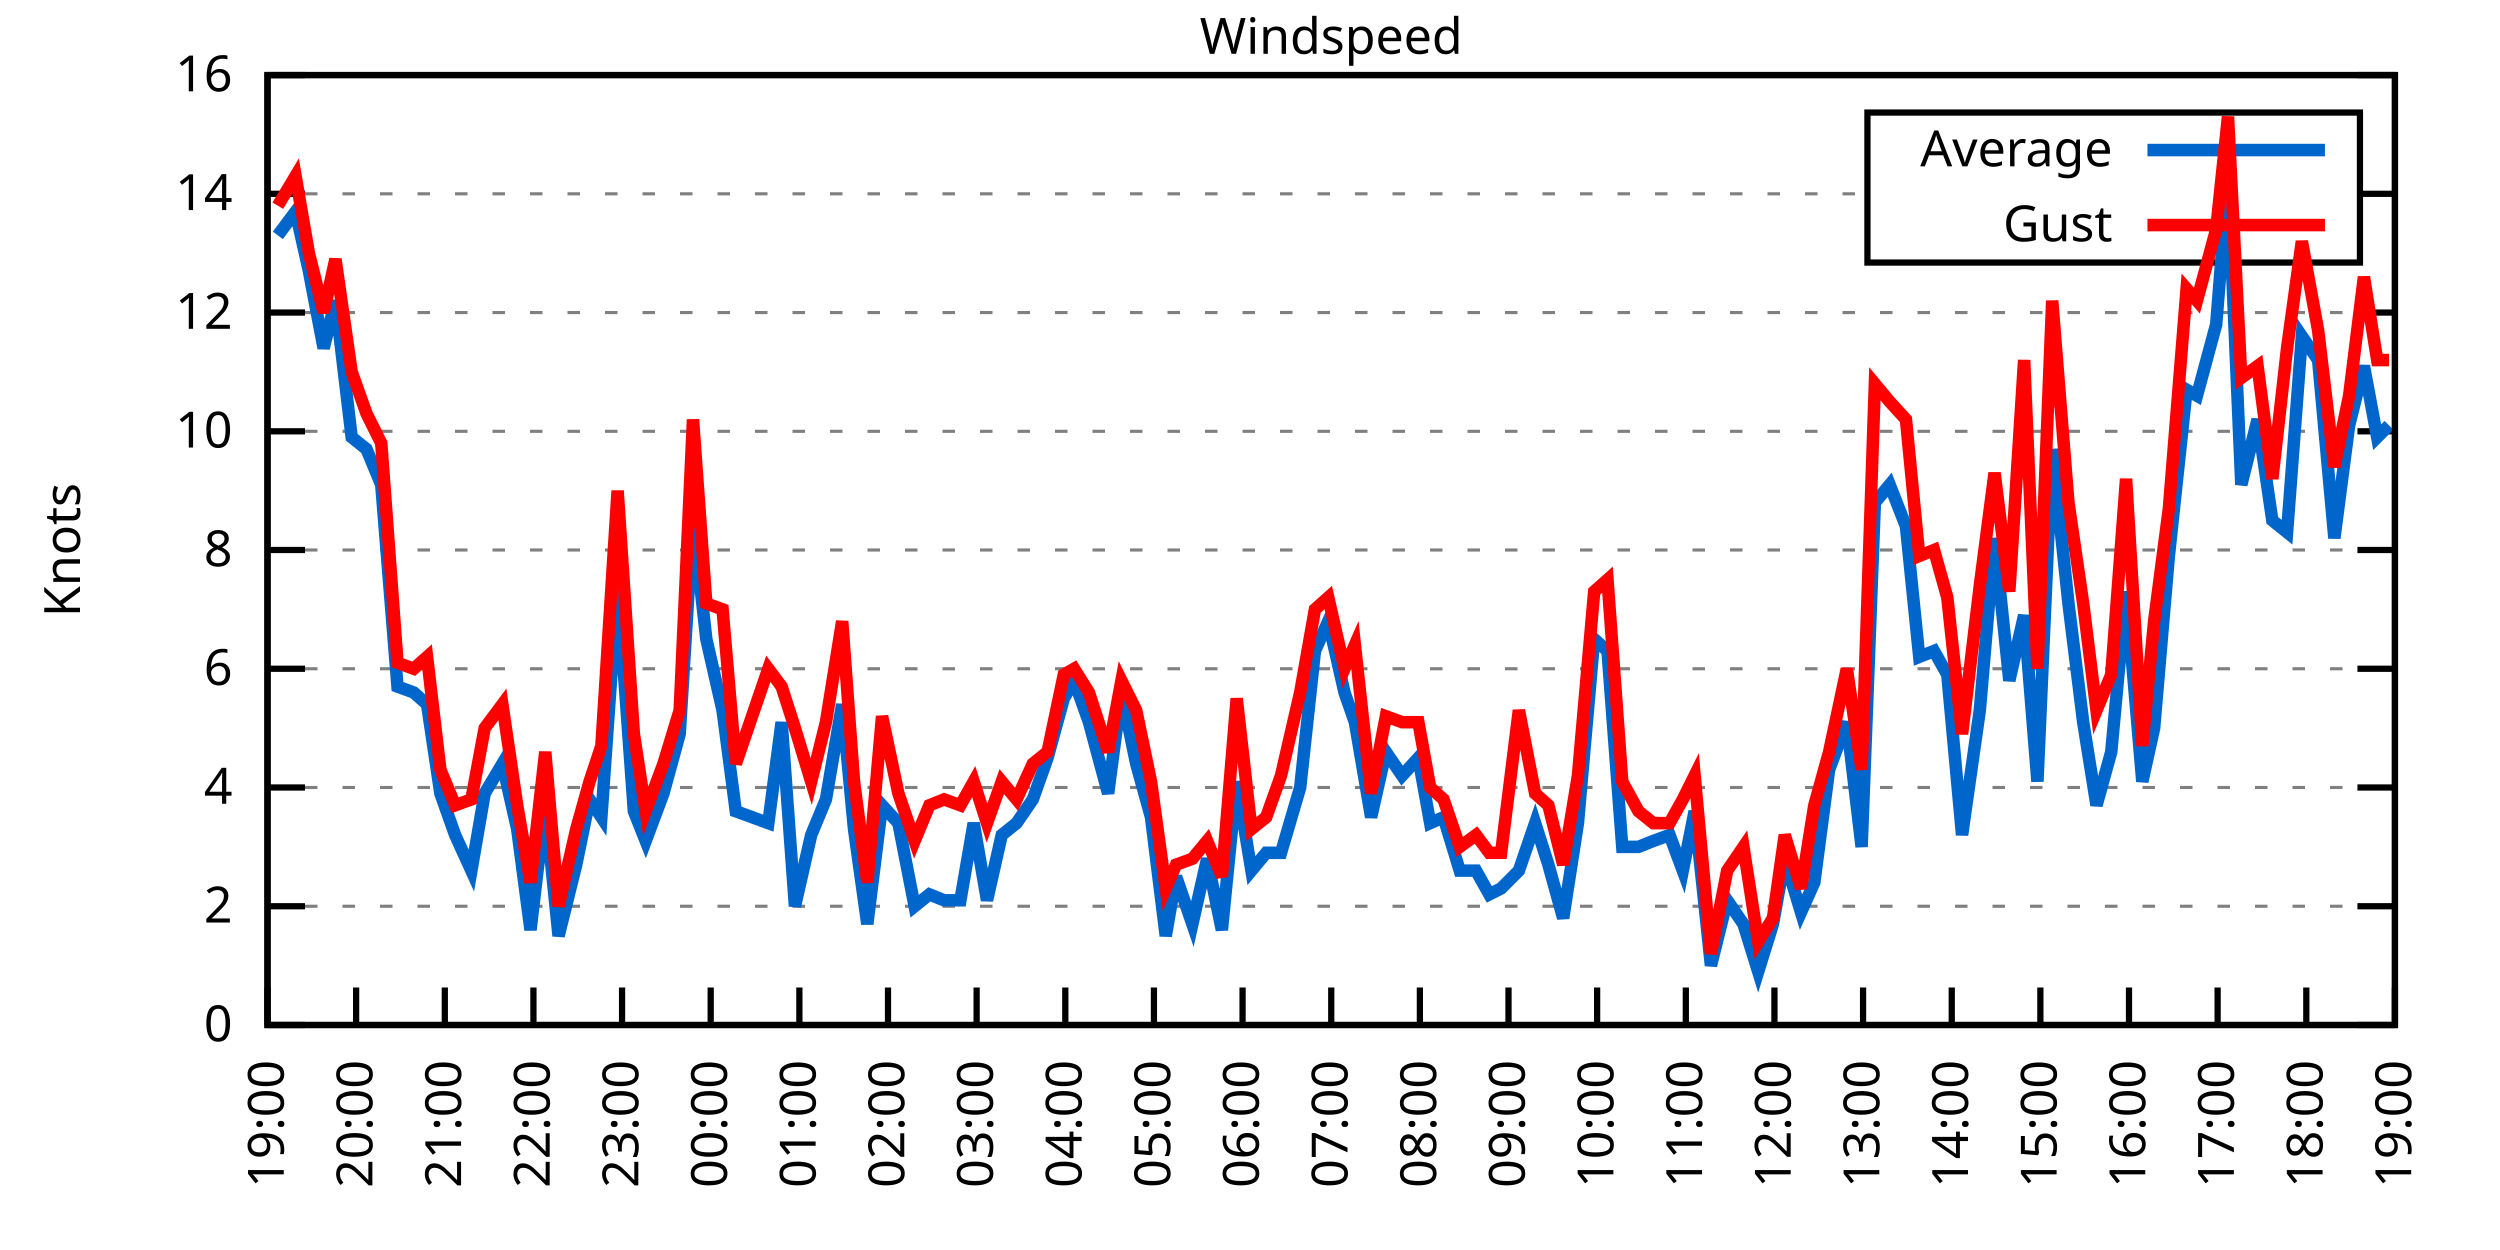
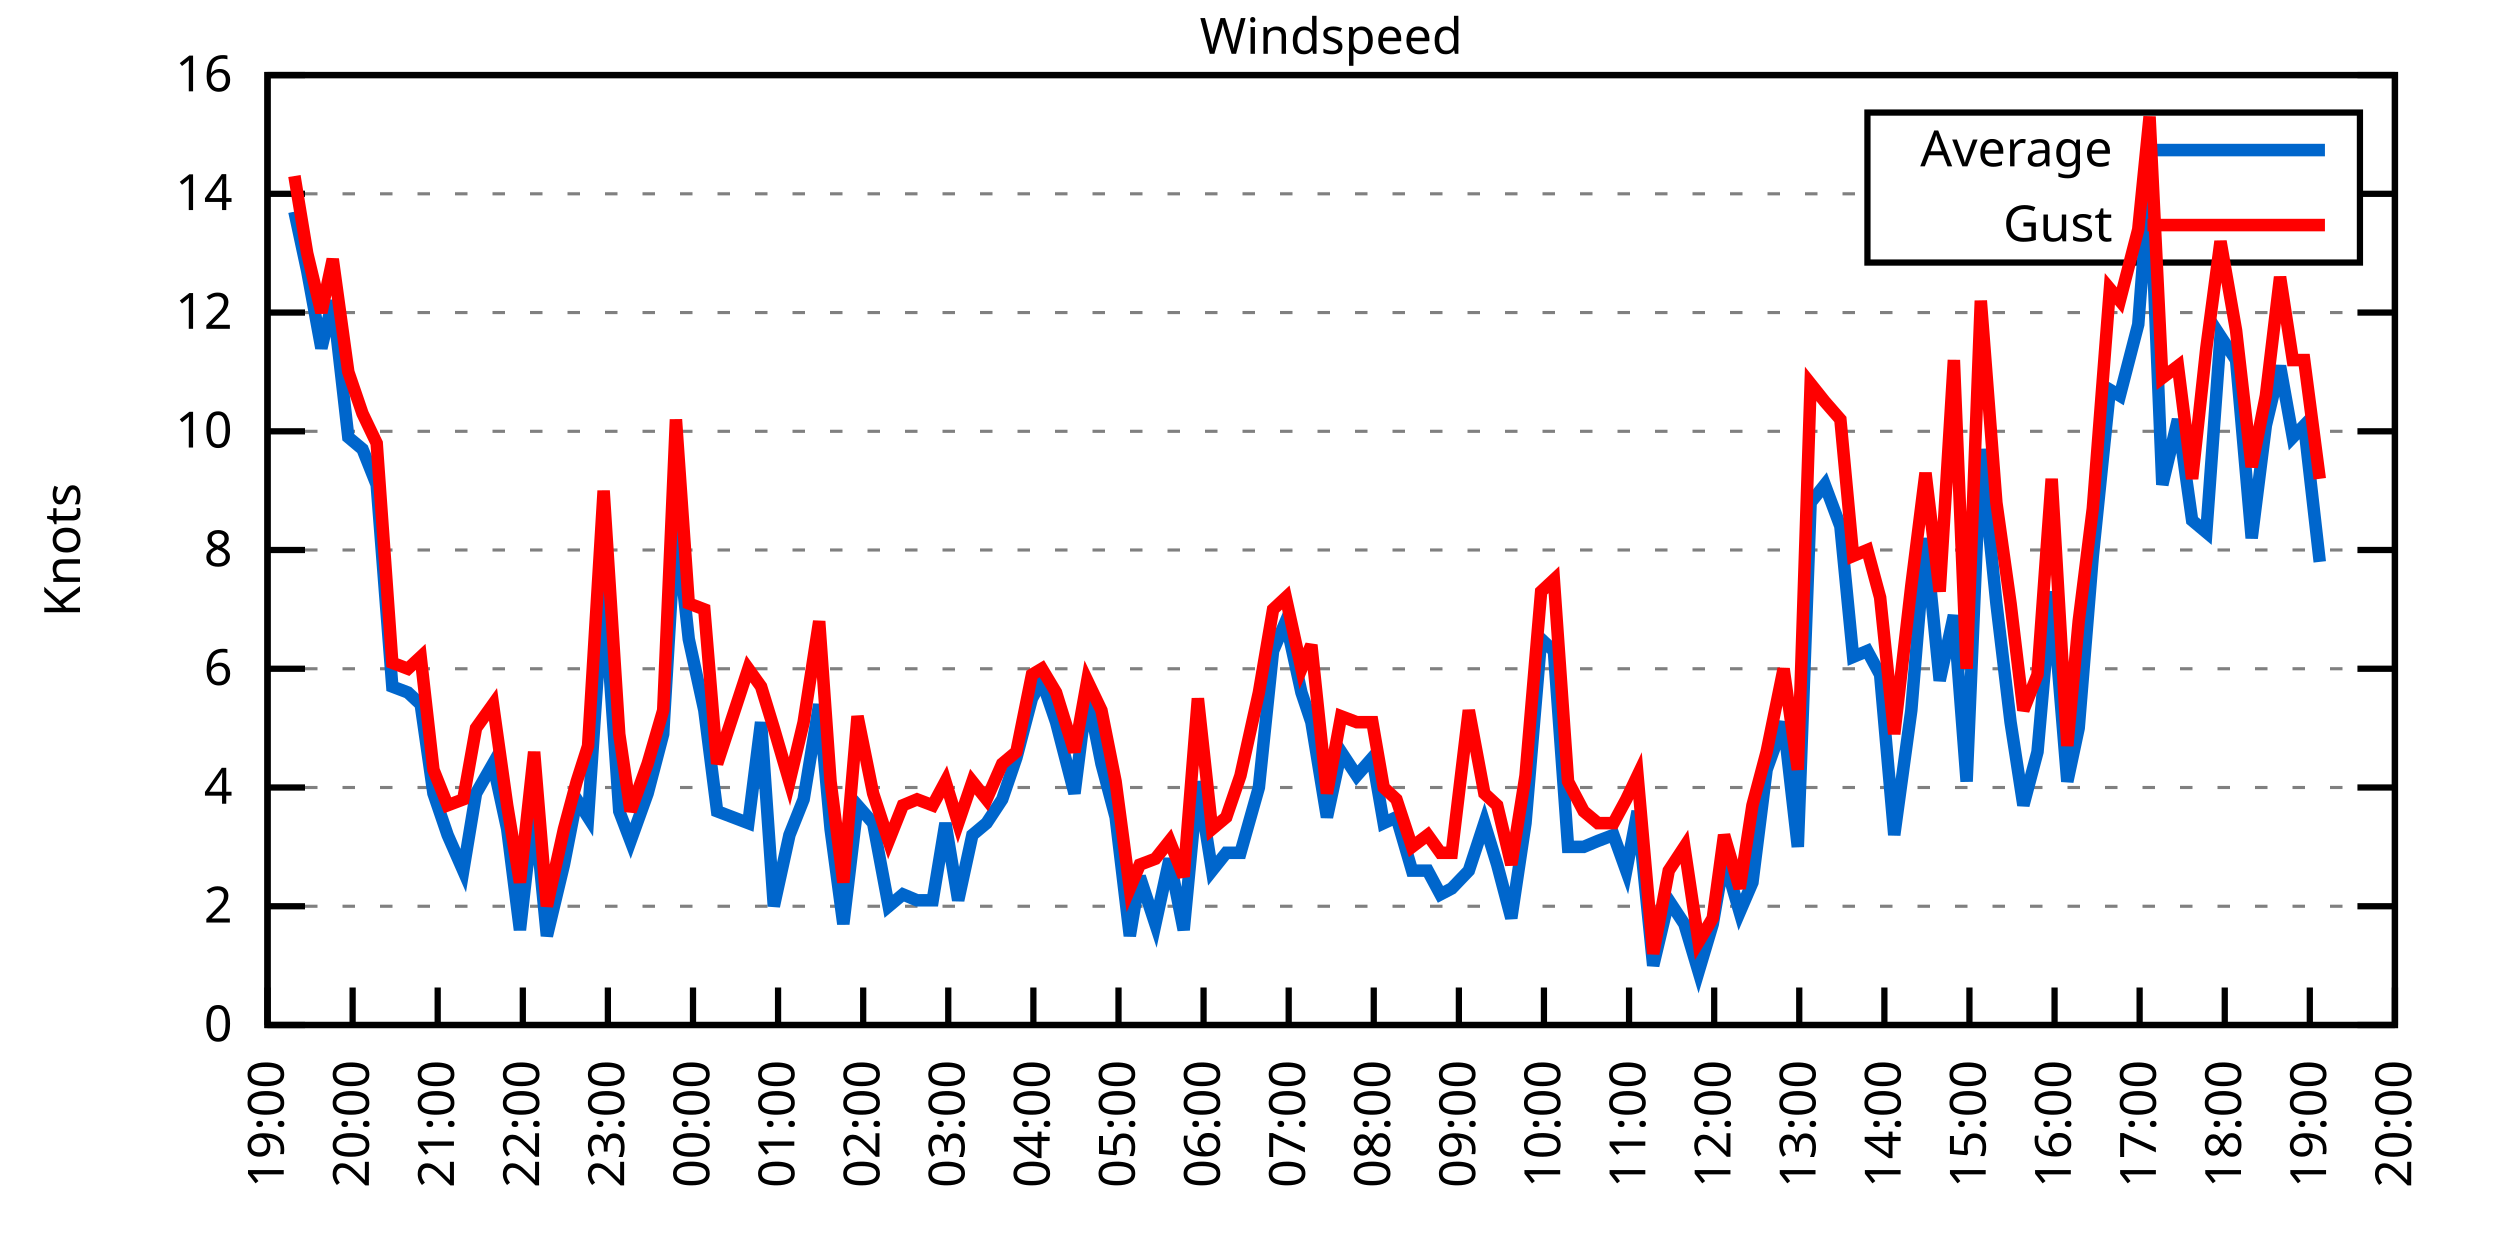
<svg xmlns="http://www.w3.org/2000/svg" xmlns:xlink="http://www.w3.org/1999/xlink" width="400" height="200" viewBox="0 0 400 200">
  <g id="gnuplot_canvas">
    <rect x="0" y="0" width="400" height="200" fill="none" />
    <defs>
      <circle id="gpDot" r="0.5" stroke-width="0.5" stroke="currentColor" />
      <path id="gpPt0" stroke-width="0.333" stroke="currentColor" d="M-1,0 h2 M0,-1 v2" />
      <path id="gpPt1" stroke-width="0.333" stroke="currentColor" d="M-1,-1 L1,1 M1,-1 L-1,1" />
      <path id="gpPt2" stroke-width="0.333" stroke="currentColor" d="M-1,0 L1,0 M0,-1 L0,1 M-1,-1 L1,1 M-1,1 L1,-1" />
      <rect id="gpPt3" stroke-width="0.333" stroke="currentColor" x="-1" y="-1" width="2" height="2" />
      <rect id="gpPt4" stroke-width="0.333" stroke="currentColor" fill="currentColor" x="-1" y="-1" width="2" height="2" />
      <circle id="gpPt5" stroke-width="0.333" stroke="currentColor" cx="0" cy="0" r="1" />
      <use xlink:href="#gpPt5" id="gpPt6" fill="currentColor" stroke="none" />
      <path id="gpPt7" stroke-width="0.333" stroke="currentColor" d="M0,-1.33 L-1.33,0.67 L1.33,0.67 z" />
      <use xlink:href="#gpPt7" id="gpPt8" fill="currentColor" stroke="none" />
      <use xlink:href="#gpPt7" id="gpPt9" stroke="currentColor" transform="rotate(180)" />
      <use xlink:href="#gpPt9" id="gpPt10" fill="currentColor" stroke="none" />
      <use xlink:href="#gpPt3" id="gpPt11" stroke="currentColor" transform="rotate(45)" />
      <use xlink:href="#gpPt11" id="gpPt12" fill="currentColor" stroke="none" />
      <path id="gpPt13" stroke-width="0.333" stroke="currentColor" d="M0,1.330 L1.265,0.411 L0.782,-1.067 L-0.782,-1.076 L-1.265,0.411 z" />
      <use xlink:href="#gpPt13" id="gpPt14" fill="currentColor" stroke="none" />
      <filter id="textbox" filterUnits="objectBoundingBox" x="0" y="0" height="1" width="1">
        <feFlood flood-color="white" flood-opacity="1" result="bgnd" />
        <feComposite in="SourceGraphic" in2="bgnd" operator="atop" />
      </filter>
      <filter id="greybox" filterUnits="objectBoundingBox" x="0" y="0" height="1" width="1">
        <feFlood flood-color="lightgrey" flood-opacity="1" result="grey" />
        <feComposite in="SourceGraphic" in2="grey" operator="atop" />
      </filter>
    </defs>
    <g fill="none" color="white" stroke="currentColor" stroke-width="1.00" stroke-linecap="butt" stroke-linejoin="miter">
</g>
    <g fill="none" color="black" stroke="currentColor" stroke-width="1.00" stroke-linecap="butt" stroke-linejoin="miter">
      <g stroke="none" shape-rendering="crispEdges">
        <polygon fill="rgb(255, 255, 255)" points="42.80,164.00 383.18,164.00 383.18,12.02 42.80,12.02 " />
      </g>
    </g>
    <g fill="none" color="black" stroke="currentColor" stroke-width="1.00" stroke-linecap="butt" stroke-linejoin="miter">
</g>
    <g fill="none" color="black" stroke="black" stroke-width="0.50" stroke-linecap="butt" stroke-linejoin="miter">
</g>
    <g fill="none" color="gray" stroke="currentColor" stroke-width="0.50" stroke-linecap="butt" stroke-linejoin="miter">
      <path stroke="gray" stroke-dasharray="2,4" class="gridline" d="M42.80,164.00 L383.19,164.00  " />
    </g>
    <g fill="none" color="gray" stroke="gray" stroke-width="1.00" stroke-linecap="butt" stroke-linejoin="miter">
</g>
    <g fill="none" color="black" stroke="currentColor" stroke-width="1.00" stroke-linecap="butt" stroke-linejoin="miter">
      <path stroke="black" d="M42.80,164.00 L48.80,164.00 M383.19,164.00 L377.19,164.00  " />
      <g transform="translate(37.20,166.60)" stroke="none" fill="black" font-family="Sans" font-size="8.00" text-anchor="end">
        <text>
          <tspan font-family="Sans"> 0</tspan>
        </text>
      </g>
    </g>
    <g fill="none" color="black" stroke="currentColor" stroke-width="1.00" stroke-linecap="butt" stroke-linejoin="miter">
</g>
    <g fill="none" color="black" stroke="black" stroke-width="0.50" stroke-linecap="butt" stroke-linejoin="miter">
</g>
    <g fill="none" color="gray" stroke="currentColor" stroke-width="0.50" stroke-linecap="butt" stroke-linejoin="miter">
      <path stroke="gray" stroke-dasharray="2,4" class="gridline" d="M42.80,145.00 L383.19,145.00  " />
    </g>
    <g fill="none" color="gray" stroke="gray" stroke-width="1.00" stroke-linecap="butt" stroke-linejoin="miter">
</g>
    <g fill="none" color="black" stroke="currentColor" stroke-width="1.00" stroke-linecap="butt" stroke-linejoin="miter">
      <path stroke="black" d="M42.80,145.00 L48.80,145.00 M383.19,145.00 L377.19,145.00  " />
      <g transform="translate(37.20,147.60)" stroke="none" fill="black" font-family="Sans" font-size="8.00" text-anchor="end">
        <text>
          <tspan font-family="Sans"> 2</tspan>
        </text>
      </g>
    </g>
    <g fill="none" color="black" stroke="currentColor" stroke-width="1.00" stroke-linecap="butt" stroke-linejoin="miter">
</g>
    <g fill="none" color="black" stroke="black" stroke-width="0.50" stroke-linecap="butt" stroke-linejoin="miter">
</g>
    <g fill="none" color="gray" stroke="currentColor" stroke-width="0.50" stroke-linecap="butt" stroke-linejoin="miter">
      <path stroke="gray" stroke-dasharray="2,4" class="gridline" d="M42.80,126.00 L383.19,126.00  " />
    </g>
    <g fill="none" color="gray" stroke="gray" stroke-width="1.00" stroke-linecap="butt" stroke-linejoin="miter">
</g>
    <g fill="none" color="black" stroke="currentColor" stroke-width="1.00" stroke-linecap="butt" stroke-linejoin="miter">
      <path stroke="black" d="M42.80,126.00 L48.80,126.00 M383.19,126.00 L377.19,126.00  " />
      <g transform="translate(37.20,128.60)" stroke="none" fill="black" font-family="Sans" font-size="8.00" text-anchor="end">
        <text>
          <tspan font-family="Sans"> 4</tspan>
        </text>
      </g>
    </g>
    <g fill="none" color="black" stroke="currentColor" stroke-width="1.00" stroke-linecap="butt" stroke-linejoin="miter">
</g>
    <g fill="none" color="black" stroke="black" stroke-width="0.50" stroke-linecap="butt" stroke-linejoin="miter">
</g>
    <g fill="none" color="gray" stroke="currentColor" stroke-width="0.50" stroke-linecap="butt" stroke-linejoin="miter">
      <path stroke="gray" stroke-dasharray="2,4" class="gridline" d="M42.80,107.00 L383.19,107.00  " />
    </g>
    <g fill="none" color="gray" stroke="gray" stroke-width="1.00" stroke-linecap="butt" stroke-linejoin="miter">
</g>
    <g fill="none" color="black" stroke="currentColor" stroke-width="1.00" stroke-linecap="butt" stroke-linejoin="miter">
      <path stroke="black" d="M42.80,107.00 L48.80,107.00 M383.19,107.00 L377.19,107.00  " />
      <g transform="translate(37.20,109.60)" stroke="none" fill="black" font-family="Sans" font-size="8.00" text-anchor="end">
        <text>
          <tspan font-family="Sans"> 6</tspan>
        </text>
      </g>
    </g>
    <g fill="none" color="black" stroke="currentColor" stroke-width="1.00" stroke-linecap="butt" stroke-linejoin="miter">
</g>
    <g fill="none" color="black" stroke="black" stroke-width="0.50" stroke-linecap="butt" stroke-linejoin="miter">
</g>
    <g fill="none" color="gray" stroke="currentColor" stroke-width="0.50" stroke-linecap="butt" stroke-linejoin="miter">
      <path stroke="gray" stroke-dasharray="2,4" class="gridline" d="M42.80,88.00 L383.19,88.00  " />
    </g>
    <g fill="none" color="gray" stroke="gray" stroke-width="1.00" stroke-linecap="butt" stroke-linejoin="miter">
</g>
    <g fill="none" color="black" stroke="currentColor" stroke-width="1.00" stroke-linecap="butt" stroke-linejoin="miter">
      <path stroke="black" d="M42.80,88.00 L48.80,88.00 M383.19,88.00 L377.19,88.00  " />
      <g transform="translate(37.20,90.60)" stroke="none" fill="black" font-family="Sans" font-size="8.00" text-anchor="end">
        <text>
          <tspan font-family="Sans"> 8</tspan>
        </text>
      </g>
    </g>
    <g fill="none" color="black" stroke="currentColor" stroke-width="1.00" stroke-linecap="butt" stroke-linejoin="miter">
</g>
    <g fill="none" color="black" stroke="black" stroke-width="0.50" stroke-linecap="butt" stroke-linejoin="miter">
</g>
    <g fill="none" color="gray" stroke="currentColor" stroke-width="0.50" stroke-linecap="butt" stroke-linejoin="miter">
      <path stroke="gray" stroke-dasharray="2,4" class="gridline" d="M42.80,69.01 L383.19,69.01  " />
    </g>
    <g fill="none" color="gray" stroke="gray" stroke-width="1.00" stroke-linecap="butt" stroke-linejoin="miter">
</g>
    <g fill="none" color="black" stroke="currentColor" stroke-width="1.00" stroke-linecap="butt" stroke-linejoin="miter">
      <path stroke="black" d="M42.80,69.01 L48.80,69.01 M383.19,69.01 L377.19,69.01  " />
      <g transform="translate(37.20,71.61)" stroke="none" fill="black" font-family="Sans" font-size="8.00" text-anchor="end">
        <text>
          <tspan font-family="Sans"> 10</tspan>
        </text>
      </g>
    </g>
    <g fill="none" color="black" stroke="currentColor" stroke-width="1.00" stroke-linecap="butt" stroke-linejoin="miter">
</g>
    <g fill="none" color="black" stroke="black" stroke-width="0.50" stroke-linecap="butt" stroke-linejoin="miter">
</g>
    <g fill="none" color="gray" stroke="currentColor" stroke-width="0.50" stroke-linecap="butt" stroke-linejoin="miter">
      <path stroke="gray" stroke-dasharray="2,4" class="gridline" d="M42.80,50.01 L383.19,50.01  " />
    </g>
    <g fill="none" color="gray" stroke="gray" stroke-width="1.00" stroke-linecap="butt" stroke-linejoin="miter">
</g>
    <g fill="none" color="black" stroke="currentColor" stroke-width="1.00" stroke-linecap="butt" stroke-linejoin="miter">
      <path stroke="black" d="M42.80,50.01 L48.80,50.01 M383.19,50.01 L377.19,50.01  " />
      <g transform="translate(37.20,52.61)" stroke="none" fill="black" font-family="Sans" font-size="8.00" text-anchor="end">
        <text>
          <tspan font-family="Sans"> 12</tspan>
        </text>
      </g>
    </g>
    <g fill="none" color="black" stroke="currentColor" stroke-width="1.00" stroke-linecap="butt" stroke-linejoin="miter">
</g>
    <g fill="none" color="black" stroke="black" stroke-width="0.50" stroke-linecap="butt" stroke-linejoin="miter">
</g>
    <g fill="none" color="gray" stroke="currentColor" stroke-width="0.50" stroke-linecap="butt" stroke-linejoin="miter">
      <path stroke="gray" stroke-dasharray="2,4" class="gridline" d="M42.80,31.01 L298.79,31.01 M377.59,31.01 L383.19,31.01  " />
    </g>
    <g fill="none" color="gray" stroke="gray" stroke-width="1.00" stroke-linecap="butt" stroke-linejoin="miter">
</g>
    <g fill="none" color="black" stroke="currentColor" stroke-width="1.00" stroke-linecap="butt" stroke-linejoin="miter">
      <path stroke="black" d="M42.80,31.01 L48.80,31.01 M383.19,31.01 L377.19,31.01  " />
      <g transform="translate(37.20,33.61)" stroke="none" fill="black" font-family="Sans" font-size="8.00" text-anchor="end">
        <text>
          <tspan font-family="Sans"> 14</tspan>
        </text>
      </g>
    </g>
    <g fill="none" color="black" stroke="currentColor" stroke-width="1.00" stroke-linecap="butt" stroke-linejoin="miter">
</g>
    <g fill="none" color="black" stroke="black" stroke-width="0.50" stroke-linecap="butt" stroke-linejoin="miter">
</g>
    <g fill="none" color="gray" stroke="currentColor" stroke-width="0.50" stroke-linecap="butt" stroke-linejoin="miter">
      <path stroke="gray" stroke-dasharray="2,4" class="gridline" d="M42.80,12.01 L383.19,12.01  " />
    </g>
    <g fill="none" color="gray" stroke="gray" stroke-width="1.00" stroke-linecap="butt" stroke-linejoin="miter">
</g>
    <g fill="none" color="black" stroke="currentColor" stroke-width="1.00" stroke-linecap="butt" stroke-linejoin="miter">
      <path stroke="black" d="M42.80,12.01 L48.80,12.01 M383.19,12.01 L377.19,12.01  " />
      <g transform="translate(37.20,14.61)" stroke="none" fill="black" font-family="Sans" font-size="8.00" text-anchor="end">
        <text>
          <tspan font-family="Sans"> 16</tspan>
        </text>
      </g>
    </g>
    <g fill="none" color="black" stroke="currentColor" stroke-width="1.00" stroke-linecap="butt" stroke-linejoin="miter">
      <path stroke="black" d="M42.80,164.00 L42.80,158.00  " />
      <g transform="translate(45.40,169.60) rotate(270.00)" stroke="none" fill="black" font-family="Sans" font-size="8.00" text-anchor="end">
        <text>
          <tspan font-family="Sans">19:00</tspan>
        </text>
      </g>
    </g>
    <g fill="none" color="black" stroke="currentColor" stroke-width="1.00" stroke-linecap="butt" stroke-linejoin="miter">
-       <path stroke="black" d="M56.98,164.00 L56.98,158.00  " />
-       <g transform="translate(59.58,169.60) rotate(270.00)" stroke="none" fill="black" font-family="Sans" font-size="8.00" text-anchor="end">
+       <path stroke="black" d="M56.42,164.00 L56.42,158.00  " />
+       <g transform="translate(59.02,169.60) rotate(270.00)" stroke="none" fill="black" font-family="Sans" font-size="8.00" text-anchor="end">
        <text>
          <tspan font-family="Sans">20:00</tspan>
        </text>
      </g>
    </g>
    <g fill="none" color="black" stroke="currentColor" stroke-width="1.00" stroke-linecap="butt" stroke-linejoin="miter">
-       <path stroke="black" d="M71.17,164.00 L71.17,158.00  " />
-       <g transform="translate(73.77,169.60) rotate(270.00)" stroke="none" fill="black" font-family="Sans" font-size="8.00" text-anchor="end">
+       <path stroke="black" d="M70.03,164.00 L70.03,158.00  " />
+       <g transform="translate(72.63,169.60) rotate(270.00)" stroke="none" fill="black" font-family="Sans" font-size="8.00" text-anchor="end">
        <text>
          <tspan font-family="Sans">21:00</tspan>
        </text>
      </g>
    </g>
    <g fill="none" color="black" stroke="currentColor" stroke-width="1.00" stroke-linecap="butt" stroke-linejoin="miter">
-       <path stroke="black" d="M85.35,164.00 L85.35,158.00  " />
-       <g transform="translate(87.95,169.60) rotate(270.00)" stroke="none" fill="black" font-family="Sans" font-size="8.00" text-anchor="end">
+       <path stroke="black" d="M83.65,164.00 L83.65,158.00  " />
+       <g transform="translate(86.25,169.60) rotate(270.00)" stroke="none" fill="black" font-family="Sans" font-size="8.00" text-anchor="end">
        <text>
          <tspan font-family="Sans">22:00</tspan>
        </text>
      </g>
    </g>
    <g fill="none" color="black" stroke="currentColor" stroke-width="1.00" stroke-linecap="butt" stroke-linejoin="miter">
-       <path stroke="black" d="M99.53,164.00 L99.53,158.00  " />
-       <g transform="translate(102.13,169.60) rotate(270.00)" stroke="none" fill="black" font-family="Sans" font-size="8.00" text-anchor="end">
+       <path stroke="black" d="M97.26,164.00 L97.26,158.00  " />
+       <g transform="translate(99.86,169.60) rotate(270.00)" stroke="none" fill="black" font-family="Sans" font-size="8.00" text-anchor="end">
        <text>
          <tspan font-family="Sans">23:00</tspan>
        </text>
      </g>
    </g>
    <g fill="none" color="black" stroke="currentColor" stroke-width="1.00" stroke-linecap="butt" stroke-linejoin="miter">
-       <path stroke="black" d="M113.71,164.00 L113.71,158.00  " />
-       <g transform="translate(116.31,169.60) rotate(270.00)" stroke="none" fill="black" font-family="Sans" font-size="8.00" text-anchor="end">
+       <path stroke="black" d="M110.88,164.00 L110.88,158.00  " />
+       <g transform="translate(113.48,169.60) rotate(270.00)" stroke="none" fill="black" font-family="Sans" font-size="8.00" text-anchor="end">
        <text>
          <tspan font-family="Sans">00:00</tspan>
        </text>
      </g>
    </g>
    <g fill="none" color="black" stroke="currentColor" stroke-width="1.00" stroke-linecap="butt" stroke-linejoin="miter">
-       <path stroke="black" d="M127.90,164.00 L127.90,158.00  " />
-       <g transform="translate(130.50,169.60) rotate(270.00)" stroke="none" fill="black" font-family="Sans" font-size="8.00" text-anchor="end">
+       <path stroke="black" d="M124.49,164.00 L124.49,158.00  " />
+       <g transform="translate(127.09,169.60) rotate(270.00)" stroke="none" fill="black" font-family="Sans" font-size="8.00" text-anchor="end">
        <text>
          <tspan font-family="Sans">01:00</tspan>
        </text>
      </g>
    </g>
    <g fill="none" color="black" stroke="currentColor" stroke-width="1.00" stroke-linecap="butt" stroke-linejoin="miter">
-       <path stroke="black" d="M142.08,164.00 L142.08,158.00  " />
-       <g transform="translate(144.68,169.60) rotate(270.00)" stroke="none" fill="black" font-family="Sans" font-size="8.00" text-anchor="end">
+       <path stroke="black" d="M138.11,164.00 L138.11,158.00  " />
+       <g transform="translate(140.71,169.60) rotate(270.00)" stroke="none" fill="black" font-family="Sans" font-size="8.00" text-anchor="end">
        <text>
          <tspan font-family="Sans">02:00</tspan>
        </text>
      </g>
    </g>
    <g fill="none" color="black" stroke="currentColor" stroke-width="1.00" stroke-linecap="butt" stroke-linejoin="miter">
-       <path stroke="black" d="M156.26,164.00 L156.26,158.00  " />
-       <g transform="translate(158.86,169.60) rotate(270.00)" stroke="none" fill="black" font-family="Sans" font-size="8.00" text-anchor="end">
+       <path stroke="black" d="M151.72,164.00 L151.72,158.00  " />
+       <g transform="translate(154.32,169.60) rotate(270.00)" stroke="none" fill="black" font-family="Sans" font-size="8.00" text-anchor="end">
        <text>
          <tspan font-family="Sans">03:00</tspan>
        </text>
      </g>
    </g>
    <g fill="none" color="black" stroke="currentColor" stroke-width="1.00" stroke-linecap="butt" stroke-linejoin="miter">
-       <path stroke="black" d="M170.45,164.00 L170.45,158.00  " />
-       <g transform="translate(173.05,169.60) rotate(270.00)" stroke="none" fill="black" font-family="Sans" font-size="8.00" text-anchor="end">
+       <path stroke="black" d="M165.34,164.00 L165.34,158.00  " />
+       <g transform="translate(167.94,169.60) rotate(270.00)" stroke="none" fill="black" font-family="Sans" font-size="8.00" text-anchor="end">
        <text>
          <tspan font-family="Sans">04:00</tspan>
        </text>
      </g>
    </g>
    <g fill="none" color="black" stroke="currentColor" stroke-width="1.00" stroke-linecap="butt" stroke-linejoin="miter">
-       <path stroke="black" d="M184.63,164.00 L184.63,158.00  " />
-       <g transform="translate(187.23,169.60) rotate(270.00)" stroke="none" fill="black" font-family="Sans" font-size="8.00" text-anchor="end">
+       <path stroke="black" d="M178.96,164.00 L178.96,158.00  " />
+       <g transform="translate(181.56,169.60) rotate(270.00)" stroke="none" fill="black" font-family="Sans" font-size="8.00" text-anchor="end">
        <text>
          <tspan font-family="Sans">05:00</tspan>
        </text>
      </g>
    </g>
    <g fill="none" color="black" stroke="currentColor" stroke-width="1.00" stroke-linecap="butt" stroke-linejoin="miter">
-       <path stroke="black" d="M198.81,164.00 L198.81,158.00  " />
-       <g transform="translate(201.41,169.60) rotate(270.00)" stroke="none" fill="black" font-family="Sans" font-size="8.00" text-anchor="end">
+       <path stroke="black" d="M192.57,164.00 L192.57,158.00  " />
+       <g transform="translate(195.17,169.60) rotate(270.00)" stroke="none" fill="black" font-family="Sans" font-size="8.00" text-anchor="end">
        <text>
          <tspan font-family="Sans">06:00</tspan>
        </text>
      </g>
    </g>
    <g fill="none" color="black" stroke="currentColor" stroke-width="1.00" stroke-linecap="butt" stroke-linejoin="miter">
-       <path stroke="black" d="M213.00,164.00 L213.00,158.00  " />
-       <g transform="translate(215.60,169.60) rotate(270.00)" stroke="none" fill="black" font-family="Sans" font-size="8.00" text-anchor="end">
+       <path stroke="black" d="M206.19,164.00 L206.19,158.00  " />
+       <g transform="translate(208.79,169.60) rotate(270.00)" stroke="none" fill="black" font-family="Sans" font-size="8.00" text-anchor="end">
        <text>
          <tspan font-family="Sans">07:00</tspan>
        </text>
      </g>
    </g>
    <g fill="none" color="black" stroke="currentColor" stroke-width="1.00" stroke-linecap="butt" stroke-linejoin="miter">
-       <path stroke="black" d="M227.18,164.00 L227.18,158.00  " />
-       <g transform="translate(229.78,169.60) rotate(270.00)" stroke="none" fill="black" font-family="Sans" font-size="8.00" text-anchor="end">
+       <path stroke="black" d="M219.80,164.00 L219.80,158.00  " />
+       <g transform="translate(222.40,169.60) rotate(270.00)" stroke="none" fill="black" font-family="Sans" font-size="8.00" text-anchor="end">
        <text>
          <tspan font-family="Sans">08:00</tspan>
        </text>
      </g>
    </g>
    <g fill="none" color="black" stroke="currentColor" stroke-width="1.00" stroke-linecap="butt" stroke-linejoin="miter">
-       <path stroke="black" d="M241.36,164.00 L241.36,158.00  " />
-       <g transform="translate(243.96,169.60) rotate(270.00)" stroke="none" fill="black" font-family="Sans" font-size="8.00" text-anchor="end">
+       <path stroke="black" d="M233.42,164.00 L233.42,158.00  " />
+       <g transform="translate(236.02,169.60) rotate(270.00)" stroke="none" fill="black" font-family="Sans" font-size="8.00" text-anchor="end">
        <text>
          <tspan font-family="Sans">09:00</tspan>
        </text>
      </g>
    </g>
    <g fill="none" color="black" stroke="currentColor" stroke-width="1.00" stroke-linecap="butt" stroke-linejoin="miter">
-       <path stroke="black" d="M255.54,164.00 L255.54,158.00  " />
-       <g transform="translate(258.14,169.60) rotate(270.00)" stroke="none" fill="black" font-family="Sans" font-size="8.00" text-anchor="end">
+       <path stroke="black" d="M247.03,164.00 L247.03,158.00  " />
+       <g transform="translate(249.63,169.60) rotate(270.00)" stroke="none" fill="black" font-family="Sans" font-size="8.00" text-anchor="end">
        <text>
          <tspan font-family="Sans">10:00</tspan>
        </text>
      </g>
    </g>
    <g fill="none" color="black" stroke="currentColor" stroke-width="1.00" stroke-linecap="butt" stroke-linejoin="miter">
-       <path stroke="black" d="M269.73,164.00 L269.73,158.00  " />
-       <g transform="translate(272.33,169.60) rotate(270.00)" stroke="none" fill="black" font-family="Sans" font-size="8.00" text-anchor="end">
+       <path stroke="black" d="M260.65,164.00 L260.65,158.00  " />
+       <g transform="translate(263.25,169.60) rotate(270.00)" stroke="none" fill="black" font-family="Sans" font-size="8.00" text-anchor="end">
        <text>
          <tspan font-family="Sans">11:00</tspan>
        </text>
      </g>
    </g>
    <g fill="none" color="black" stroke="currentColor" stroke-width="1.00" stroke-linecap="butt" stroke-linejoin="miter">
-       <path stroke="black" d="M283.91,164.00 L283.91,158.00  " />
-       <g transform="translate(286.51,169.60) rotate(270.00)" stroke="none" fill="black" font-family="Sans" font-size="8.00" text-anchor="end">
+       <path stroke="black" d="M274.27,164.00 L274.27,158.00  " />
+       <g transform="translate(276.87,169.60) rotate(270.00)" stroke="none" fill="black" font-family="Sans" font-size="8.00" text-anchor="end">
        <text>
          <tspan font-family="Sans">12:00</tspan>
        </text>
      </g>
    </g>
    <g fill="none" color="black" stroke="currentColor" stroke-width="1.00" stroke-linecap="butt" stroke-linejoin="miter">
-       <path stroke="black" d="M298.09,164.00 L298.09,158.00  " />
-       <g transform="translate(300.69,169.60) rotate(270.00)" stroke="none" fill="black" font-family="Sans" font-size="8.00" text-anchor="end">
+       <path stroke="black" d="M287.88,164.00 L287.88,158.00  " />
+       <g transform="translate(290.48,169.60) rotate(270.00)" stroke="none" fill="black" font-family="Sans" font-size="8.00" text-anchor="end">
        <text>
          <tspan font-family="Sans">13:00</tspan>
        </text>
      </g>
    </g>
    <g fill="none" color="black" stroke="currentColor" stroke-width="1.00" stroke-linecap="butt" stroke-linejoin="miter">
-       <path stroke="black" d="M312.28,164.00 L312.28,158.00  " />
-       <g transform="translate(314.88,169.60) rotate(270.00)" stroke="none" fill="black" font-family="Sans" font-size="8.00" text-anchor="end">
+       <path stroke="black" d="M301.50,164.00 L301.50,158.00  " />
+       <g transform="translate(304.10,169.60) rotate(270.00)" stroke="none" fill="black" font-family="Sans" font-size="8.00" text-anchor="end">
        <text>
          <tspan font-family="Sans">14:00</tspan>
        </text>
      </g>
    </g>
    <g fill="none" color="black" stroke="currentColor" stroke-width="1.00" stroke-linecap="butt" stroke-linejoin="miter">
-       <path stroke="black" d="M326.46,164.00 L326.46,158.00  " />
-       <g transform="translate(329.06,169.60) rotate(270.00)" stroke="none" fill="black" font-family="Sans" font-size="8.00" text-anchor="end">
+       <path stroke="black" d="M315.11,164.00 L315.11,158.00  " />
+       <g transform="translate(317.71,169.60) rotate(270.00)" stroke="none" fill="black" font-family="Sans" font-size="8.00" text-anchor="end">
        <text>
          <tspan font-family="Sans">15:00</tspan>
        </text>
      </g>
    </g>
    <g fill="none" color="black" stroke="currentColor" stroke-width="1.00" stroke-linecap="butt" stroke-linejoin="miter">
-       <path stroke="black" d="M340.64,164.00 L340.64,158.00  " />
-       <g transform="translate(343.24,169.60) rotate(270.00)" stroke="none" fill="black" font-family="Sans" font-size="8.00" text-anchor="end">
+       <path stroke="black" d="M328.73,164.00 L328.73,158.00  " />
+       <g transform="translate(331.33,169.60) rotate(270.00)" stroke="none" fill="black" font-family="Sans" font-size="8.00" text-anchor="end">
        <text>
          <tspan font-family="Sans">16:00</tspan>
        </text>
      </g>
    </g>
    <g fill="none" color="black" stroke="currentColor" stroke-width="1.00" stroke-linecap="butt" stroke-linejoin="miter">
-       <path stroke="black" d="M354.82,164.00 L354.82,158.00  " />
-       <g transform="translate(357.42,169.60) rotate(270.00)" stroke="none" fill="black" font-family="Sans" font-size="8.00" text-anchor="end">
+       <path stroke="black" d="M342.34,164.00 L342.34,158.00  " />
+       <g transform="translate(344.94,169.60) rotate(270.00)" stroke="none" fill="black" font-family="Sans" font-size="8.00" text-anchor="end">
        <text>
          <tspan font-family="Sans">17:00</tspan>
        </text>
      </g>
    </g>
    <g fill="none" color="black" stroke="currentColor" stroke-width="1.00" stroke-linecap="butt" stroke-linejoin="miter">
-       <path stroke="black" d="M369.01,164.00 L369.01,158.00  " />
-       <g transform="translate(371.61,169.60) rotate(270.00)" stroke="none" fill="black" font-family="Sans" font-size="8.00" text-anchor="end">
+       <path stroke="black" d="M355.96,164.00 L355.96,158.00  " />
+       <g transform="translate(358.56,169.60) rotate(270.00)" stroke="none" fill="black" font-family="Sans" font-size="8.00" text-anchor="end">
        <text>
          <tspan font-family="Sans">18:00</tspan>
+         </text>
+       </g>
+     </g>
+     <g fill="none" color="black" stroke="currentColor" stroke-width="1.00" stroke-linecap="butt" stroke-linejoin="miter">
+       <path stroke="black" d="M369.57,164.00 L369.57,158.00  " />
+       <g transform="translate(372.17,169.60) rotate(270.00)" stroke="none" fill="black" font-family="Sans" font-size="8.00" text-anchor="end">
+         <text>
+           <tspan font-family="Sans">19:00</tspan>
        </text>
      </g>
    </g>
    <g fill="none" color="black" stroke="currentColor" stroke-width="1.00" stroke-linecap="butt" stroke-linejoin="miter">
      <path stroke="black" d="M383.19,164.00 L383.19,158.00  " />
      <g transform="translate(385.79,169.60) rotate(270.00)" stroke="none" fill="black" font-family="Sans" font-size="8.00" text-anchor="end">
        <text>
-           <tspan font-family="Sans">19:00</tspan>
+           <tspan font-family="Sans">20:00</tspan>
        </text>
      </g>
    </g>
    <g fill="none" color="black" stroke="currentColor" stroke-width="1.00" stroke-linecap="butt" stroke-linejoin="miter">
</g>
    <g fill="none" color="black" stroke="currentColor" stroke-width="1.00" stroke-linecap="butt" stroke-linejoin="miter">
      <path stroke="black" d="M42.80,12.01 L42.80,164.00 L383.19,164.00 L383.19,12.01 L42.80,12.01 Z  " />
    </g>
    <g fill="none" color="black" stroke="currentColor" stroke-width="1.00" stroke-linecap="butt" stroke-linejoin="miter">
</g>
    <g fill="none" color="black" stroke="currentColor" stroke-width="1.00" stroke-linecap="butt" stroke-linejoin="miter">
      <path stroke="black" d="M298.79,42.01 L298.79,18.01 L377.59,18.01 L377.59,42.01 L298.79,42.01 Z  " />
    </g>
    <g id="Windspeed_plot_1">
      <g fill="none" color="white" stroke="black" stroke-width="2.00" stroke-linecap="butt" stroke-linejoin="miter">
</g>
      <g fill="none" color="black" stroke="currentColor" stroke-width="2.00" stroke-linecap="butt" stroke-linejoin="miter">
        <g transform="translate(337.99,26.61)" stroke="none" fill="black" font-family="Sans" font-size="8.00" text-anchor="end">
          <text>
            <tspan font-family="Sans">Average</tspan>
          </text>
        </g>
      </g>
      <g fill="none" color="black" stroke="currentColor" stroke-width="2.00" stroke-linecap="butt" stroke-linejoin="miter">
-         <path stroke="rgb(  0, 102, 204)" d="M343.59,24.01 L371.99,24.01 M44.45,37.66 L47.29,33.86 L49.42,43.36 L51.78,55.71 L53.67,48.11 L56.27,69.96   L58.64,71.86 L61.00,77.56 L63.60,109.85 L66.20,110.80 L68.33,112.70 L70.46,126.95 L72.82,133.60 L75.42,139.30   L77.55,126.95 L80.38,122.20 L82.75,132.65 L84.88,148.80 L87.24,128.85 L89.37,149.75 L92.20,138.35 L94.33,127.90   L96.22,130.75 L98.82,93.70 L101.42,129.80 L103.31,134.55 L106.15,126.95 L108.75,117.45 L110.88,83.26 L113.01,102.25   L115.61,113.65 L117.73,129.80 L122.93,131.70 L125.06,115.55 L127.19,145.00 L129.79,133.60 L132.15,127.90 L134.75,112.70   L136.64,132.65 L138.77,147.85 L141.13,128.85 L143.74,131.70 L146.34,145.00 L148.70,143.10 L151.06,144.05 L153.66,144.05   L155.79,131.70 L157.92,144.05 L160.28,133.60 L162.65,131.70 L165.25,127.90 L167.61,121.25 L170.21,111.75 L171.86,108.90   L174.23,115.55 L177.30,126.95 L179.43,110.80 L181.79,122.20 L184.16,130.75 L186.52,149.75 L188.17,140.25 L190.78,147.85   L193.14,137.40 L195.50,148.80 L197.87,125.05 L200.23,139.30 L202.59,136.45 L204.96,136.45 L208.03,126.00 L210.39,104.15   L212.52,99.40 L215.12,110.80 L216.78,115.55 L219.38,130.75 L221.74,120.30 L224.34,124.10 L226.94,121.25 L228.83,131.70   L230.96,130.75 L233.56,139.30 L236.16,139.30 L238.29,143.10 L240.18,142.15 L243.02,139.30 L245.62,131.70 L247.74,138.35   L250.11,146.90 L252.47,131.70 L255.07,102.25 L257.20,104.15 L259.56,135.50 L262.16,135.50 L264.53,134.55 L267.13,133.60   L269.25,139.30 L271.14,129.80 L273.75,154.50 L276.35,144.05 L278.95,147.85 L281.31,155.45 L283.67,147.85 L285.56,137.40   L288.16,145.95 L290.29,141.20 L292.66,123.15 L295.49,115.55 L297.86,135.50 L299.98,80.41 L302.35,77.56 L304.95,84.21   L307.08,105.10 L309.44,104.15 L311.57,107.95 L313.93,133.60 L316.77,113.65 L319.13,86.11 L321.49,108.90 L323.86,98.45   L325.99,125.05 L328.35,71.86 L330.95,96.55 L333.31,115.55 L335.44,128.85 L337.80,120.30 L340.17,94.65 L342.77,125.05   L344.66,116.50 L347.02,88.95 L349.86,62.36 L351.51,63.31 L354.59,51.91 L356.48,28.16 L358.61,77.56 L361.21,67.11   L363.57,83.26 L365.93,85.16 L368.30,53.81 L370.90,57.61 L373.50,86.11 L375.86,68.06 L378.23,58.56 L380.35,69.96   L382.24,68.06  " />
+         <path stroke="rgb(  0, 102, 204)" d="M343.59,24.01 L371.99,24.01 M47.11,33.86 L49.15,43.36 L51.42,55.71 L53.24,48.11 L55.73,69.96 L58.00,71.86   L60.27,77.56 L62.77,109.85 L65.27,110.80 L67.31,112.70 L69.35,126.95 L71.62,133.60 L74.12,139.30 L76.16,126.95   L78.88,122.20 L81.15,132.65 L83.19,148.80 L85.46,128.85 L87.50,149.75 L90.23,138.35 L92.27,127.90 L94.09,130.75   L96.58,93.70 L99.08,129.80 L100.89,134.55 L103.62,126.95 L106.11,117.45 L108.15,83.26 L110.20,102.25 L112.69,113.65   L114.74,129.80 L119.73,131.70 L121.77,115.55 L123.81,145.00 L126.31,133.60 L128.58,127.90 L131.07,112.70 L132.89,132.65   L134.93,147.85 L137.20,128.85 L139.70,131.70 L142.19,145.00 L144.46,143.10 L146.73,144.05 L149.23,144.05 L151.27,131.70   L153.31,144.05 L155.58,133.60 L157.85,131.70 L160.35,127.90 L162.62,121.25 L165.11,111.75 L166.70,108.90 L168.97,115.55   L171.92,126.95 L173.96,110.80 L176.23,122.20 L178.50,130.75 L180.77,149.75 L182.36,140.25 L184.86,147.85 L187.13,137.40   L189.39,148.80 L191.66,125.05 L193.93,139.30 L196.20,136.45 L198.47,136.45 L201.42,126.00 L203.69,104.15 L205.73,99.40   L208.23,110.80 L209.82,115.55 L212.31,130.75 L214.58,120.30 L217.08,124.10 L219.58,121.25 L221.39,131.70 L223.43,130.75   L225.93,139.30 L228.43,139.30 L230.47,143.10 L232.28,142.15 L235.01,139.30 L237.50,131.70 L239.55,138.35 L241.81,146.90   L244.08,131.70 L246.58,102.25 L248.62,104.15 L250.89,135.50 L253.39,135.50 L255.66,134.55 L258.15,133.60 L260.20,139.30   L262.01,129.80 L264.51,154.50 L267.00,144.05 L269.50,147.85 L271.77,155.45 L274.04,147.85 L275.85,137.40 L278.35,145.95   L280.39,141.20 L282.66,123.15 L285.38,115.55 L287.65,135.50 L289.70,80.41 L291.97,77.56 L294.46,84.21 L296.50,105.10   L298.77,104.15 L300.82,107.95 L303.08,133.60 L305.81,113.65 L308.08,86.11 L310.35,108.90 L312.62,98.45 L314.66,125.05   L316.93,71.86 L319.42,96.55 L321.69,115.55 L323.74,128.85 L326.00,120.30 L328.27,94.65 L330.77,125.05 L332.59,116.50   L334.85,88.95 L337.58,62.36 L339.17,63.31 L342.12,51.91 L343.93,28.16 L345.97,77.56 L348.47,67.11 L350.74,83.26   L353.01,85.16 L355.28,53.81 L357.77,57.61 L360.27,86.11 L362.54,68.06 L364.81,58.56 L366.85,69.96 L368.67,68.06   L371.16,89.90  " />
      </g>
    </g>
    <g id="Windspeed_plot_2">
      <g fill="none" color="black" stroke="currentColor" stroke-width="2.00" stroke-linecap="butt" stroke-linejoin="miter">
        <g transform="translate(337.99,38.61)" stroke="none" fill="black" font-family="Sans" font-size="8.00" text-anchor="end">
          <text>
            <tspan font-family="Sans">Gust</tspan>
          </text>
        </g>
      </g>
      <g fill="none" color="black" stroke="currentColor" stroke-width="2.00" stroke-linecap="butt" stroke-linejoin="miter">
-         <path stroke="rgb(255,   0,   0)" d="M343.59,36.01 L371.99,36.01 M44.45,32.91 L47.29,28.16 L49.42,40.51 L51.78,50.01 L53.67,41.46 L56.27,59.51   L58.64,66.16 L61.00,70.91 L63.60,106.05 L66.20,107.00 L68.33,105.10 L70.46,123.15 L72.82,128.85 L75.42,127.90   L77.55,116.50 L80.38,112.70 L82.75,128.85 L84.88,141.20 L87.24,120.30 L89.37,145.00 L92.20,132.65 L94.33,125.05   L96.22,119.35 L98.82,78.51 L101.42,117.45 L103.31,129.80 L106.15,122.20 L108.75,113.65 L110.88,67.11 L113.01,96.55   L115.61,97.50 L117.73,122.20 L122.93,107.00 L125.06,109.85 L127.19,116.50 L129.79,125.05 L132.15,115.55 L134.75,99.40   L136.64,125.05 L138.77,141.20 L141.13,114.60 L143.74,126.95 L146.34,134.55 L148.70,128.85 L151.06,127.90 L153.66,128.85   L155.79,125.05 L157.92,131.70 L160.28,125.05 L162.65,127.90 L165.25,122.20 L167.61,120.30 L170.21,107.95 L171.86,107.00   L174.23,110.80 L177.30,120.30 L179.43,108.90 L181.79,113.65 L184.16,125.05 L186.52,142.15 L188.17,138.35 L190.78,137.40   L193.14,134.55 L195.50,140.25 L197.87,111.75 L200.23,132.65 L202.59,130.75 L204.96,124.10 L208.03,110.80 L210.39,97.50   L212.52,95.60 L215.12,107.00 L216.78,103.20 L219.38,126.95 L221.74,114.60 L224.34,115.55 L226.94,115.55 L228.83,126.00   L230.96,127.90 L233.56,135.50 L236.16,133.60 L238.29,136.45 L240.18,136.45 L243.02,113.65 L245.62,126.95 L247.74,128.85   L250.11,138.35 L252.47,124.10 L255.07,94.65 L257.20,92.75 L259.56,125.05 L262.16,129.80 L264.53,131.70 L267.13,131.70   L269.25,127.90 L271.14,124.10 L273.75,152.60 L276.35,139.30 L278.95,135.50 L281.31,150.70 L283.67,146.90 L285.56,133.60   L288.16,142.15 L290.29,128.85 L292.66,120.30 L295.49,107.00 L297.86,123.15 L299.98,61.41 L302.35,64.26 L304.95,67.11   L307.08,88.95 L309.44,88.00 L311.57,95.60 L313.93,117.45 L316.77,93.70 L319.13,75.66 L321.49,94.65 L323.86,57.61   L325.99,107.00 L328.35,48.11 L330.95,80.41 L333.31,96.55 L335.44,113.65 L337.80,107.95 L340.17,76.61 L342.77,119.35   L344.66,99.40 L347.02,81.36 L349.86,46.21 L351.51,48.11 L354.59,36.71 L356.48,18.66 L358.61,60.46 L361.21,58.56   L363.57,76.61 L365.93,55.71 L368.30,38.61 L370.90,52.86 L373.50,74.71 L375.86,63.31 L378.23,44.31 L380.35,57.61   L382.24,57.61  " />
+         <path stroke="rgb(255,   0,   0)" d="M343.59,36.01 L371.99,36.01 M47.11,28.16 L49.15,40.51 L51.42,50.01 L53.24,41.46 L55.73,59.51 L58.00,66.16   L60.27,70.91 L62.77,106.05 L65.27,107.00 L67.31,105.10 L69.35,123.15 L71.62,128.85 L74.12,127.90 L76.16,116.50   L78.88,112.70 L81.15,128.85 L83.19,141.20 L85.46,120.30 L87.50,145.00 L90.23,132.65 L92.27,125.05 L94.09,119.35   L96.58,78.51 L99.08,117.45 L100.89,129.80 L103.62,122.20 L106.11,113.65 L108.15,67.11 L110.20,96.55 L112.69,97.50   L114.74,122.20 L119.73,107.00 L121.77,109.85 L123.81,116.50 L126.31,125.05 L128.58,115.55 L131.07,99.40 L132.89,125.05   L134.93,141.20 L137.20,114.60 L139.70,126.95 L142.19,134.55 L144.46,128.85 L146.73,127.90 L149.23,128.85 L151.27,125.05   L153.31,131.70 L155.58,125.05 L157.85,127.90 L160.35,122.20 L162.62,120.30 L165.11,107.95 L166.70,107.00 L168.97,110.80   L171.92,120.30 L173.96,108.90 L176.23,113.65 L178.50,125.05 L180.77,142.15 L182.36,138.35 L184.86,137.40 L187.13,134.55   L189.39,140.25 L191.66,111.75 L193.93,132.65 L196.20,130.75 L198.47,124.10 L201.42,110.80 L203.69,97.50 L205.73,95.60   L208.23,107.00 L209.82,103.20 L212.31,126.95 L214.58,114.60 L217.08,115.55 L219.58,115.55 L221.39,126.00 L223.43,127.90   L225.93,135.50 L228.43,133.60 L230.47,136.45 L232.28,136.45 L235.01,113.65 L237.50,126.95 L239.55,128.85 L241.81,138.35   L244.08,124.10 L246.58,94.65 L248.62,92.75 L250.89,125.05 L253.39,129.80 L255.66,131.70 L258.15,131.70 L260.20,127.90   L262.01,124.10 L264.51,152.60 L267.00,139.30 L269.50,135.50 L271.77,150.70 L274.04,146.90 L275.85,133.60 L278.35,142.15   L280.39,128.85 L282.66,120.30 L285.38,107.00 L287.65,123.15 L289.70,61.41 L291.97,64.26 L294.46,67.11 L296.50,88.95   L298.77,88.00 L300.82,95.60 L303.08,117.45 L305.81,93.70 L308.08,75.66 L310.35,94.65 L312.62,57.61 L314.66,107.00   L316.93,48.11 L319.42,80.41 L321.69,96.55 L323.74,113.65 L326.00,107.95 L328.27,76.61 L330.77,119.35 L332.59,99.40   L334.85,81.36 L337.58,46.21 L339.17,48.11 L342.12,36.71 L343.93,18.66 L345.97,60.46 L348.47,58.56 L350.74,76.61   L353.01,55.71 L355.28,38.61 L357.77,52.86 L360.27,74.71 L362.54,63.31 L364.81,44.31 L366.85,57.61 L368.67,57.61   L371.16,76.61  " />
      </g>
    </g>
    <g fill="none" color="black" stroke="currentColor" stroke-width="2.00" stroke-linecap="butt" stroke-linejoin="miter">
</g>
    <g fill="none" color="black" stroke="black" stroke-width="1.00" stroke-linecap="butt" stroke-linejoin="miter">
</g>
    <g fill="none" color="black" stroke="currentColor" stroke-width="1.00" stroke-linecap="butt" stroke-linejoin="miter">
      <path stroke="black" d="M42.80,12.01 L42.80,164.00 L383.19,164.00 L383.19,12.01 L42.80,12.01 Z  " />
      <g transform="translate(12.80,88.01) rotate(270.00)" stroke="none" fill="black" font-family="Sans" font-size="8.00" text-anchor="middle">
        <text>
          <tspan font-family="Sans">Knots</tspan>
        </text>
      </g>
    </g>
    <g fill="none" color="black" stroke="currentColor" stroke-width="1.00" stroke-linecap="butt" stroke-linejoin="miter">
</g>
    <g fill="none" color="black" stroke="currentColor" stroke-width="1.00" stroke-linecap="butt" stroke-linejoin="miter">
      <g transform="translate(212.99,8.61)" stroke="none" fill="black" font-family="Sans" font-size="8.00" text-anchor="middle">
        <text>
          <tspan font-family="Sans">Windspeed</tspan>
        </text>
      </g>
    </g>
    <g fill="none" color="black" stroke="currentColor" stroke-width="1.00" stroke-linecap="butt" stroke-linejoin="miter">
</g>
  </g>
</svg>
